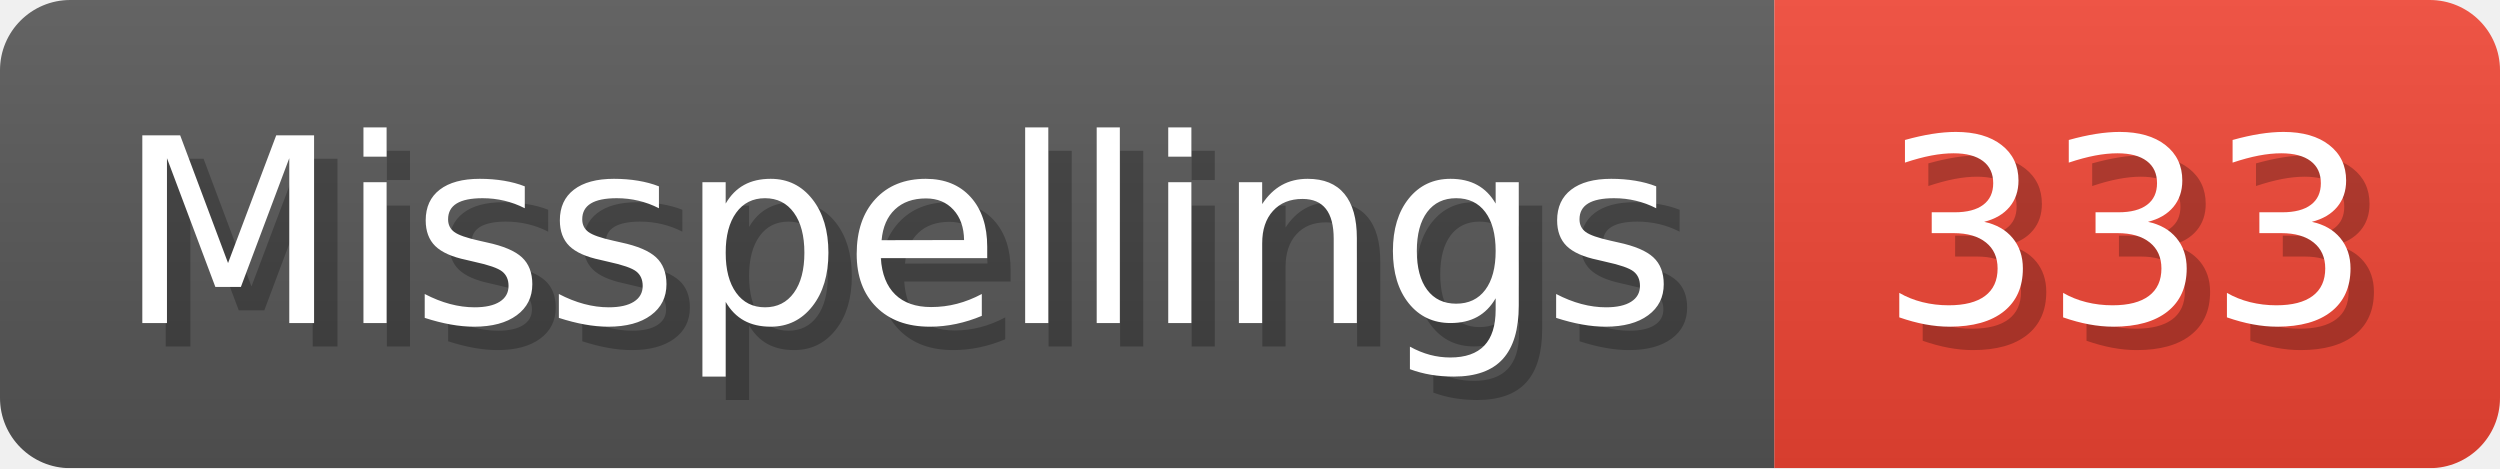
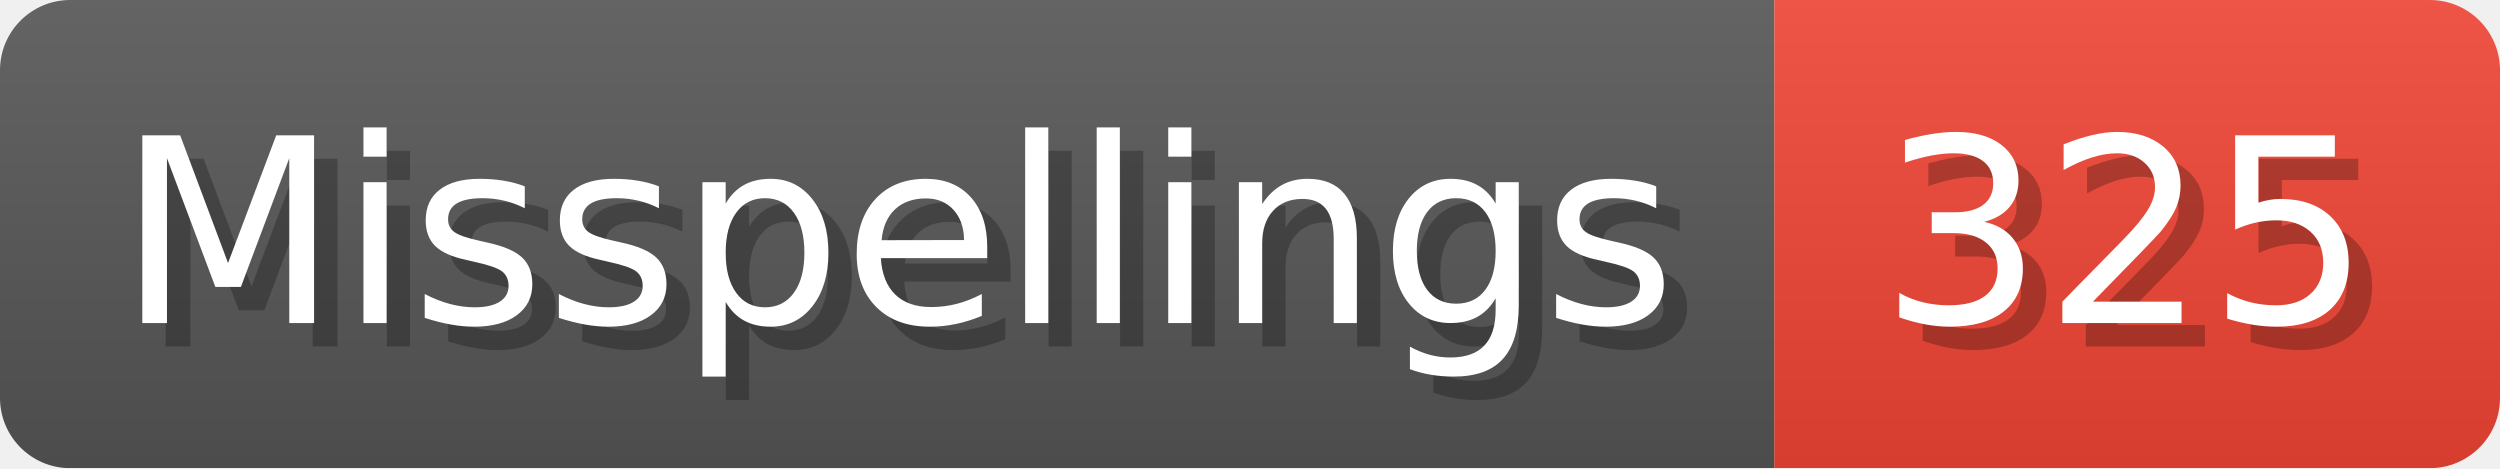
- <svg xmlns="http://www.w3.org/2000/svg" width="106.8" height="20" viewBox="0 0 1068 200" role="img" aria-label="Misspellings: 333">
+ <svg xmlns="http://www.w3.org/2000/svg" width="106.8" height="20" viewBox="0 0 1068 200" role="img" aria-label="Misspellings: 325">
  <linearGradient id="a" x2="0" y2="100%">
    <stop offset="0" stop-opacity=".1" stop-color="#EEE" />
    <stop offset="1" stop-opacity=".1" />
  </linearGradient>
  <mask id="m">
    <rect width="1068" height="200" rx="30" fill="#FFF" />
  </mask>
  <g mask="url(#m)">
    <rect width="758" height="200" fill="#555" />
    <rect width="310" height="200" fill="#E43" x="758" />
    <rect width="1068" height="200" fill="url(#a)" />
  </g>
  <g aria-hidden="true" fill="#fff" text-anchor="start" font-family="Verdana,DejaVu Sans,sans-serif" font-size="110">
    <text x="60" y="148" textLength="658" fill="#000" opacity="0.25">Misspellings</text>
    <text x="50" y="138" textLength="658">Misspellings</text>
-     <text x="813" y="148" textLength="210" fill="#000" opacity="0.25">333</text>
-     <text x="803" y="138" textLength="210">333</text>
+     <text x="813" y="148" textLength="210" fill="#000" opacity="0.25">325</text>
+     <text x="803" y="138" textLength="210">325</text>
  </g>
</svg>
